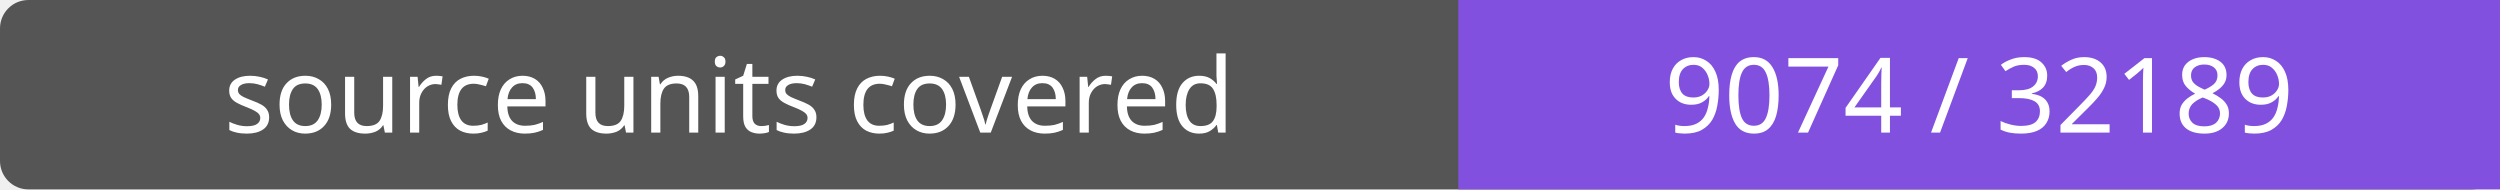
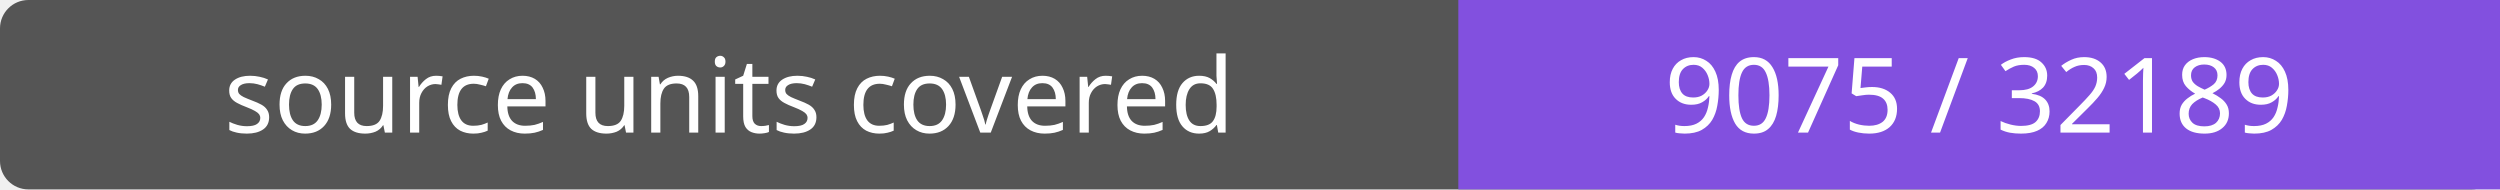
- <svg xmlns="http://www.w3.org/2000/svg" width="264" height="20" role="img" aria-label="source units covered: 9074 / 32189">
+ <svg xmlns="http://www.w3.org/2000/svg" width="264" height="20" role="img" aria-label="source units covered: 9075 / 32189">
  <rect width="264" height="20" rx="3" fill="#555" />
  <path fill="#8250df" d="M154 0h110v20H154z" />
  <g fill="#fff" text-anchor="middle" font-family="Verdana,sans-serif" font-size="11">
    <text x="77.0" y="14">source units covered</text>
-     <text x="209.0" y="14">9074 / 32189</text>
+     <text x="209.0" y="14">9075 / 32189</text>
  </g>
</svg>
